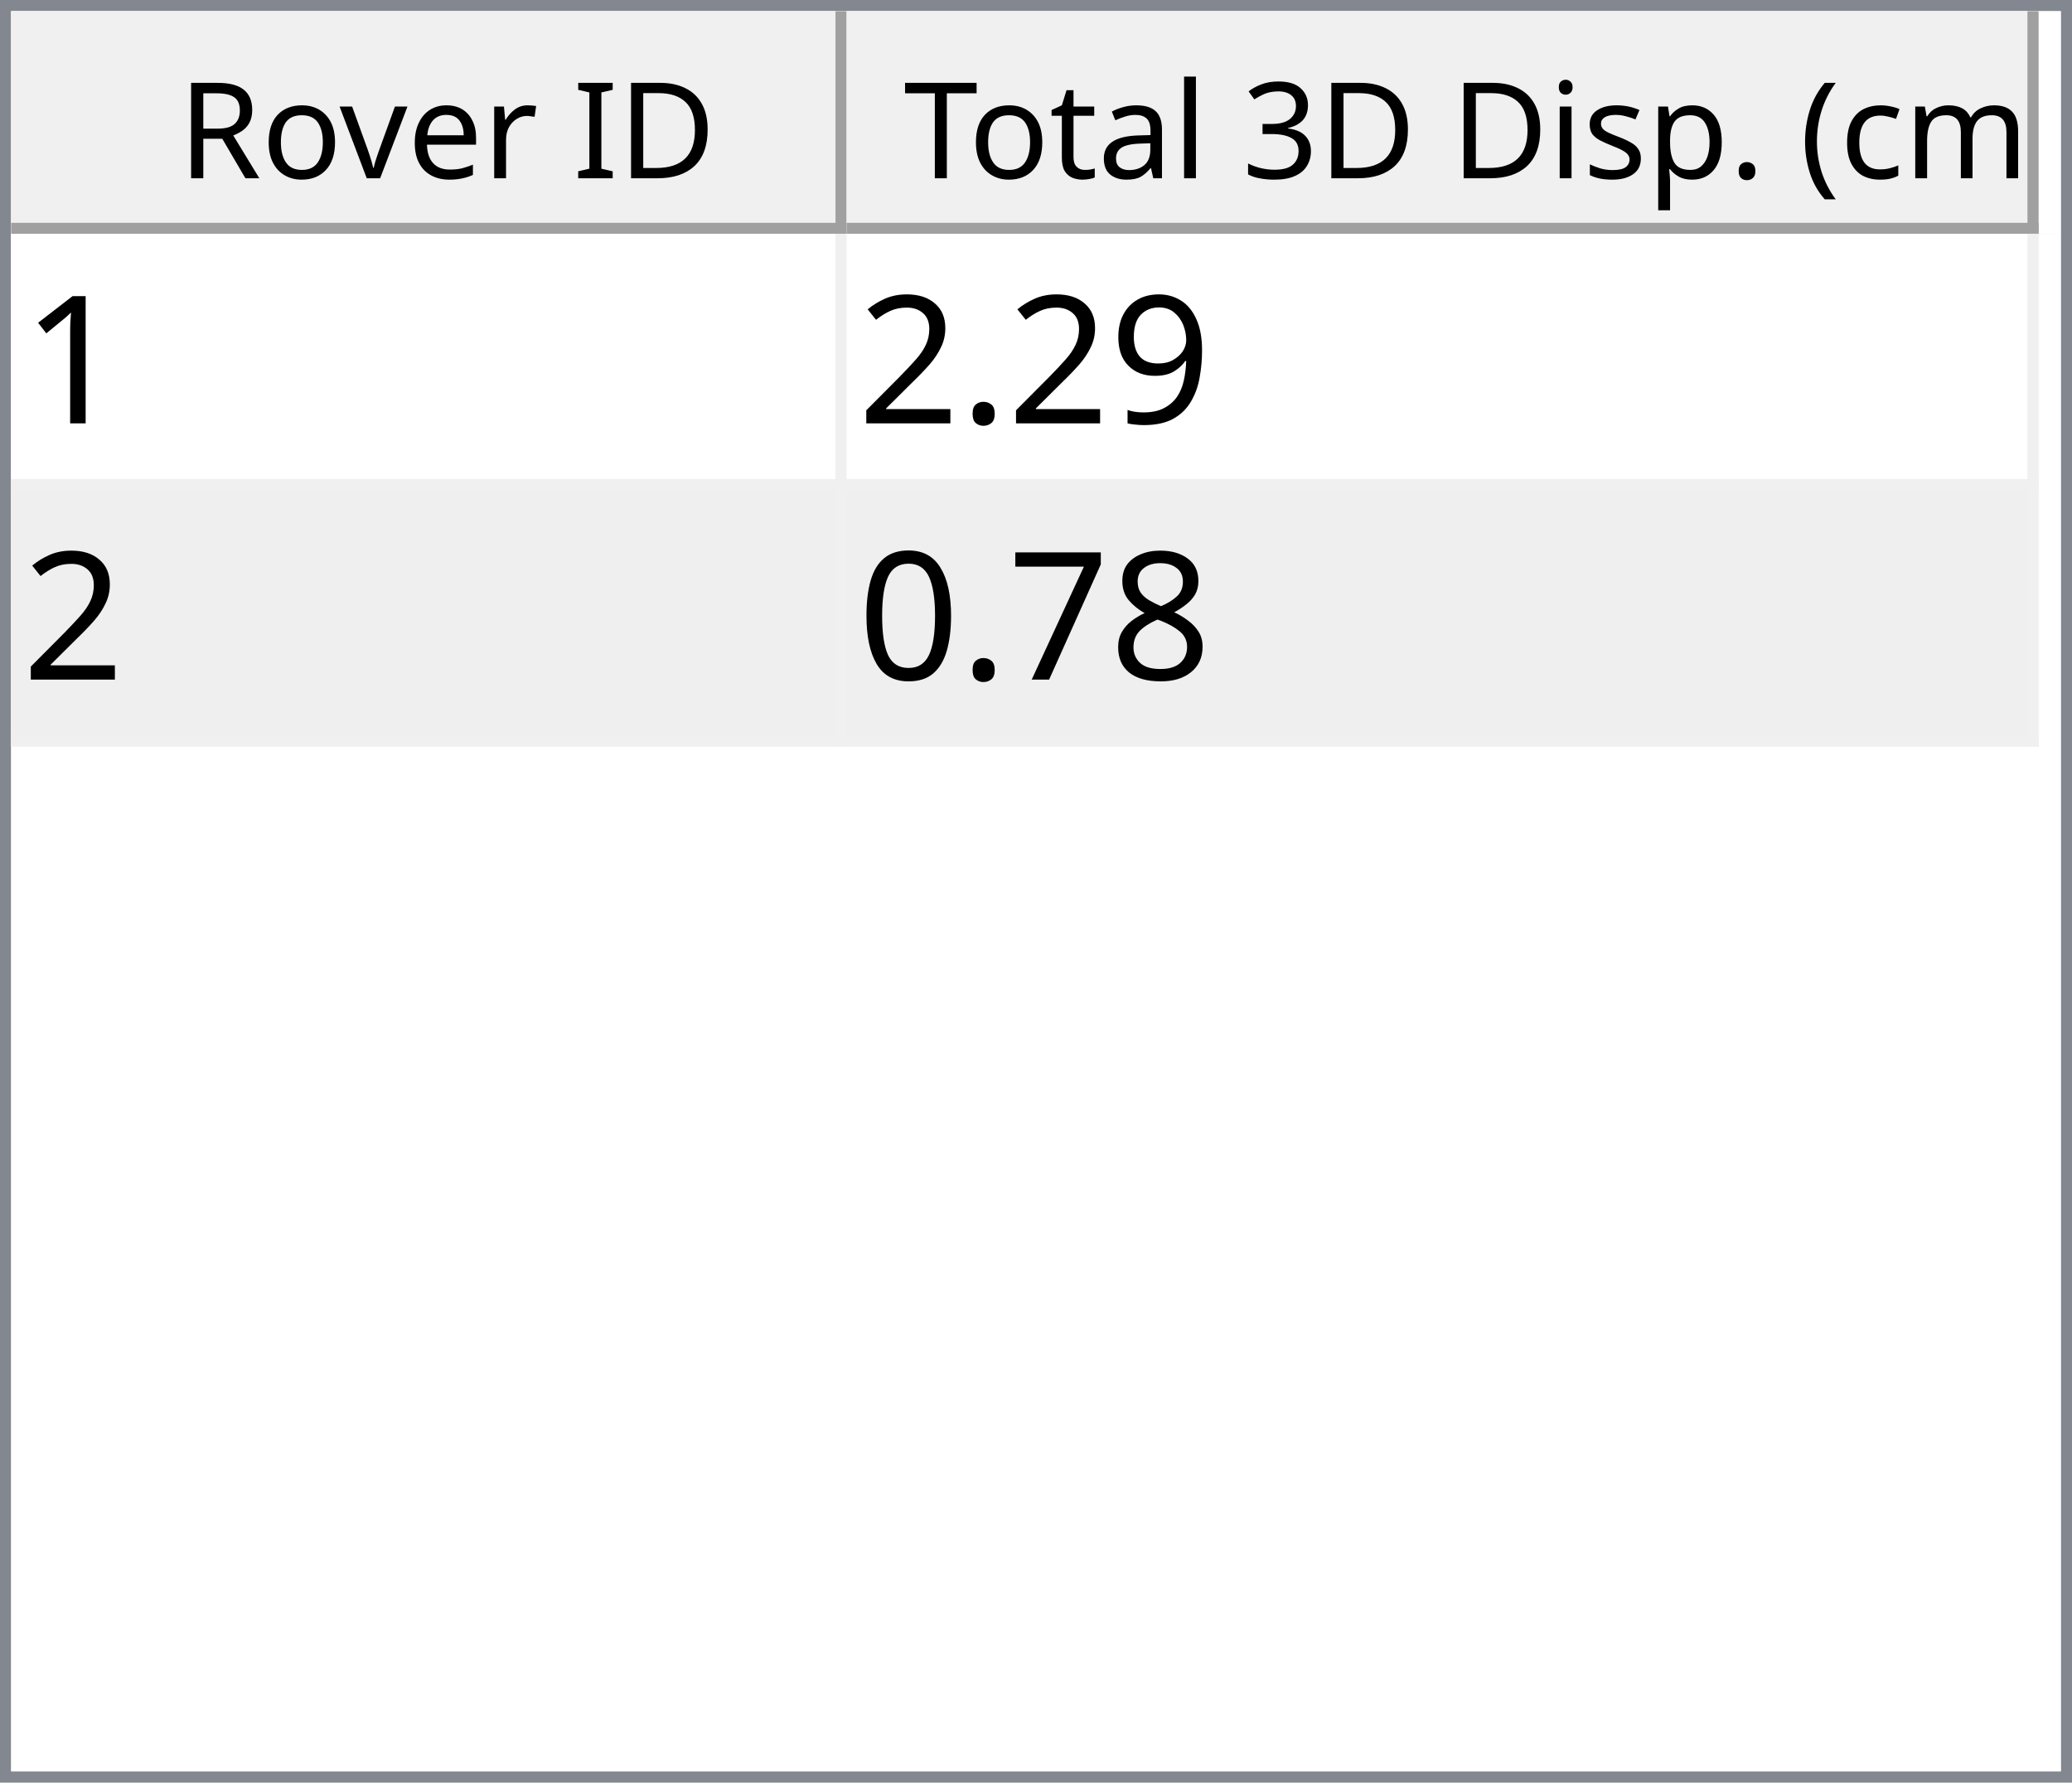
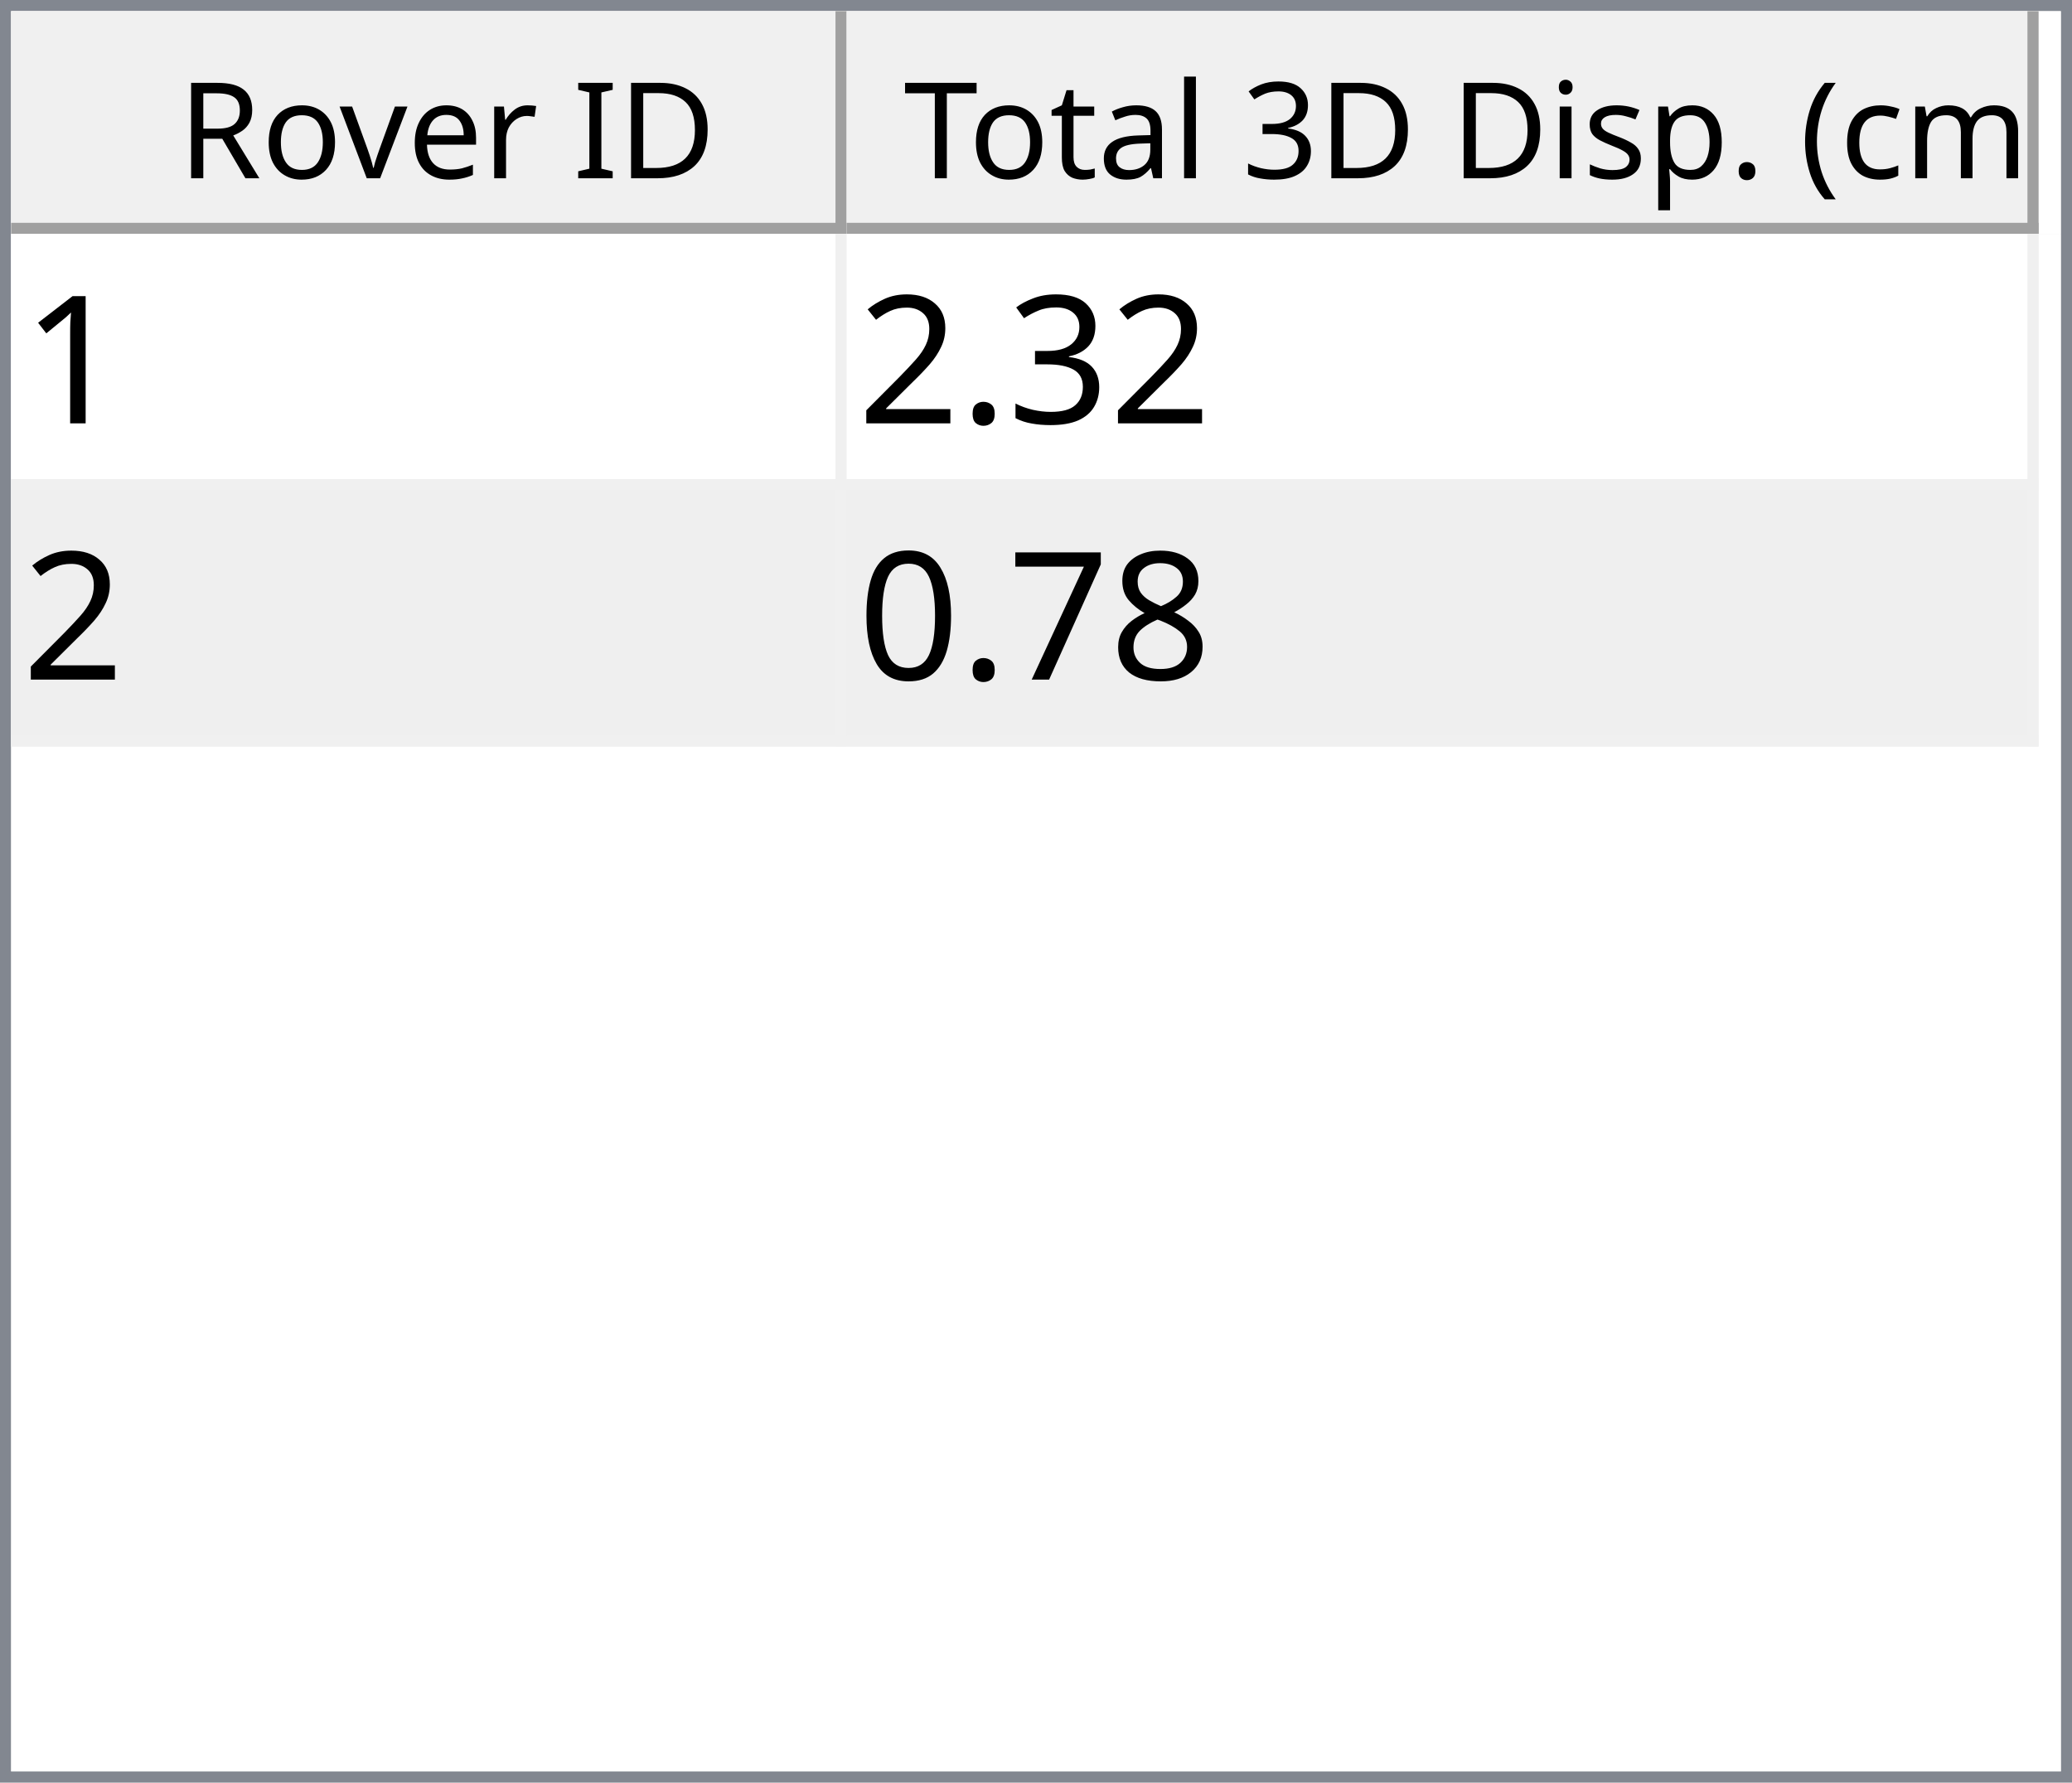
<svg xmlns="http://www.w3.org/2000/svg" style="fill-opacity:1; color-rendering:auto; color-interpolation:auto; text-rendering:auto; stroke:black; stroke-linecap:square; stroke-miterlimit:10; shape-rendering:auto; stroke-opacity:1; fill:black; stroke-dasharray:none; font-weight:normal; stroke-width:1; font-family:'Dialog'; font-style:normal; stroke-linejoin:miter; font-size:12px; stroke-dashoffset:0; image-rendering:auto;" width="186" height="160">
  <defs id="genericDefs" />
  <g>
    <defs id="defs1">
      <clipPath clipPathUnits="userSpaceOnUse" id="clipPath1">
        <path d="M0 0 L186 0 L186 160 L0 160 L0 0 Z" />
      </clipPath>
      <clipPath clipPathUnits="userSpaceOnUse" id="clipPath2">
        <path d="M0 0 L0 160 L186 160 L186 0 Z" />
      </clipPath>
      <clipPath clipPathUnits="userSpaceOnUse" id="clipPath3">
        <path d="M0 0 L0 20 L184 20 L184 0 Z" />
      </clipPath>
      <clipPath clipPathUnits="userSpaceOnUse" id="clipPath4">
        <path d="M0 0 L0 20 L75 20 L75 0 Z" />
      </clipPath>
      <clipPath clipPathUnits="userSpaceOnUse" id="clipPath5">
        <path d="M1 1 L1 19 L74 19 L74 1 Z" />
      </clipPath>
      <clipPath clipPathUnits="userSpaceOnUse" id="clipPath6">
        <path d="M0 0 L0 18 L73 18 L73 0 Z" />
      </clipPath>
      <clipPath clipPathUnits="userSpaceOnUse" id="clipPath7">
        <path d="M-0.5 -0.5 L-0.5 19.5 L74.5 19.5 L74.5 -0.5 Z" />
      </clipPath>
      <clipPath clipPathUnits="userSpaceOnUse" id="clipPath8">
        <path d="M0 0 L0 20 L107 20 L107 0 Z" />
      </clipPath>
      <clipPath clipPathUnits="userSpaceOnUse" id="clipPath9">
        <path d="M1 1 L1 19 L106 19 L106 1 Z" />
      </clipPath>
      <clipPath clipPathUnits="userSpaceOnUse" id="clipPath10">
        <path d="M0 0 L0 18 L105 18 L105 0 Z" />
      </clipPath>
      <clipPath clipPathUnits="userSpaceOnUse" id="clipPath11">
        <path d="M-0.5 -0.5 L-0.5 19.5 L106.5 19.5 L106.5 -0.5 Z" />
      </clipPath>
      <clipPath clipPathUnits="userSpaceOnUse" id="clipPath12">
        <path d="M0 0 L0 138 L184 138 L184 0 Z" />
      </clipPath>
      <clipPath clipPathUnits="userSpaceOnUse" id="clipPath13">
        <path d="M0 0 L0 46 L182 46 L182 0 Z" />
      </clipPath>
      <clipPath clipPathUnits="userSpaceOnUse" id="clipPath14">
        <path d="M-0.5 -0.5 L-0.5 45.5 L181.5 45.5 L181.5 -0.5 Z" />
      </clipPath>
      <clipPath clipPathUnits="userSpaceOnUse" id="clipPath15">
        <path d="M0 0 L0 22 L74 22 L74 0 Z" />
      </clipPath>
      <clipPath clipPathUnits="userSpaceOnUse" id="clipPath16">
        <path d="M0 0 L0 22 L106 22 L106 0 Z" />
      </clipPath>
      <font horiz-adv-x="64.551" id="font1">
        <font-face ascent="107.91" descent="25.098" units-per-em="100" style="font-style:normal; font-family:Segoe UI; font-weight:normal;" />
        <missing-glyph horiz-adv-x="64.551" d="M8.109 0 L8.109 68.266 L56.453 68.266 L56.453 0 L8.109 0 ZM15.328 7.234 L49.219 7.234 L49.219 61.031 L15.328 61.031 L15.328 7.234 Z" />
        <glyph unicode="D" horiz-adv-x="70.117" d="M9.188 0 L9.188 70.016 L28.516 70.016 Q65.531 70.016 65.531 35.891 Q65.531 19.672 55.25 9.836 Q44.969 0 27.734 0 L9.188 0 ZM17.391 62.594 L17.391 7.422 L27.828 7.422 Q41.609 7.422 49.273 14.797 Q56.938 22.172 56.938 35.688 Q56.938 62.594 28.328 62.594 L17.391 62.594 Z" />
        <glyph unicode="I" horiz-adv-x="26.611" d="M17.391 0 L9.188 0 L9.188 70.016 L17.391 70.016 L17.391 0 Z" />
        <glyph unicode=" " horiz-adv-x="27.393" d="" />
        <glyph unicode="r" horiz-adv-x="34.766" d="M34.188 41.891 Q32.078 43.5 28.125 43.5 Q23 43.5 19.555 38.672 Q16.109 33.844 16.109 25.484 L16.109 0 L8.109 0 L8.109 50 L16.109 50 L16.109 39.703 L16.312 39.703 Q18.016 44.969 21.531 47.922 Q25.047 50.875 29.391 50.875 Q32.516 50.875 34.188 50.203 L34.188 41.891 Z" />
        <glyph unicode="e" horiz-adv-x="52.295" d="M48.297 23 L12.984 23 Q13.188 14.656 17.484 10.109 Q21.781 5.562 29.297 5.562 Q37.75 5.562 44.828 11.141 L44.828 3.609 Q38.234 -1.172 27.391 -1.172 Q16.797 -1.172 10.742 5.641 Q4.688 12.453 4.688 24.812 Q4.688 36.469 11.305 43.82 Q17.922 51.172 27.734 51.172 Q37.547 51.172 42.922 44.828 Q48.297 38.484 48.297 27.203 L48.297 23 ZM40.094 29.781 Q40.047 36.719 36.75 40.578 Q33.453 44.438 27.594 44.438 Q21.922 44.438 17.969 40.383 Q14.016 36.328 13.094 29.781 L40.094 29.781 Z" />
        <glyph unicode="v" horiz-adv-x="47.9" d="M47.406 50 L27.484 0 L19.625 0 L0.688 50 L9.469 50 L22.172 13.672 Q23.578 9.672 23.922 6.688 L24.125 6.688 Q24.609 10.453 25.688 13.484 L38.969 50 L47.406 50 Z" />
        <glyph unicode="o" horiz-adv-x="58.594" d="M29 -1.172 Q17.922 -1.172 11.305 5.836 Q4.688 12.844 4.688 24.422 Q4.688 37.016 11.57 44.094 Q18.453 51.172 30.172 51.172 Q41.359 51.172 47.633 44.289 Q53.906 37.406 53.906 25.203 Q53.906 13.234 47.141 6.031 Q40.375 -1.172 29 -1.172 ZM29.594 44.438 Q21.875 44.438 17.383 39.188 Q12.891 33.938 12.891 24.703 Q12.891 15.828 17.43 10.695 Q21.969 5.562 29.594 5.562 Q37.359 5.562 41.531 10.594 Q45.703 15.625 45.703 24.906 Q45.703 34.281 41.531 39.359 Q37.359 44.438 29.594 44.438 Z" />
        <glyph unicode="R" horiz-adv-x="59.814" d="M59.375 0 L49.609 0 L37.891 19.625 Q36.281 22.359 34.766 24.289 Q33.25 26.219 31.664 27.438 Q30.078 28.656 28.25 29.219 Q26.422 29.781 24.125 29.781 L17.391 29.781 L17.391 0 L9.188 0 L9.188 70.016 L30.078 70.016 Q34.672 70.016 38.555 68.867 Q42.438 67.719 45.289 65.375 Q48.141 63.031 49.758 59.547 Q51.375 56.062 51.375 51.375 Q51.375 47.703 50.273 44.656 Q49.172 41.609 47.148 39.211 Q45.125 36.812 42.266 35.133 Q39.406 33.453 35.844 32.516 L35.844 32.328 Q37.594 31.547 38.891 30.547 Q40.188 29.547 41.359 28.18 Q42.531 26.812 43.68 25.078 Q44.828 23.344 46.234 21.047 L59.375 0 ZM17.391 62.594 L17.391 37.203 L28.516 37.203 Q31.594 37.203 34.203 38.133 Q36.812 39.062 38.719 40.797 Q40.625 42.531 41.703 45.047 Q42.781 47.562 42.781 50.688 Q42.781 56.297 39.141 59.445 Q35.5 62.594 28.609 62.594 L17.391 62.594 Z" />
        <glyph unicode=")" horiz-adv-x="30.176" d="M8.297 -15.922 L1.172 -15.922 Q16.406 2.344 16.406 26.812 Q16.406 51.469 1.078 70.016 L8.297 70.016 Q23.531 52.156 23.531 26.703 Q23.531 1.375 8.297 -15.922 Z" />
        <glyph unicode="m" horiz-adv-x="86.133" d="M79.109 0 L71.094 0 L71.094 28.719 Q71.094 37.016 68.531 40.727 Q65.969 44.438 59.906 44.438 Q54.781 44.438 51.195 39.75 Q47.609 35.062 47.609 28.516 L47.609 0 L39.594 0 L39.594 29.688 Q39.594 44.438 28.219 44.438 Q22.953 44.438 19.531 40.016 Q16.109 35.594 16.109 28.516 L16.109 0 L8.109 0 L8.109 50 L16.109 50 L16.109 42.094 L16.312 42.094 Q21.625 51.172 31.844 51.172 Q36.969 51.172 40.773 48.312 Q44.578 45.453 46 40.828 Q51.562 51.172 62.594 51.172 Q79.109 51.172 79.109 30.812 L79.109 0 Z" />
        <glyph unicode="c" horiz-adv-x="46.191" d="M42.188 2.297 Q36.422 -1.172 28.516 -1.172 Q17.828 -1.172 11.258 5.789 Q4.688 12.75 4.688 23.828 Q4.688 36.188 11.766 43.68 Q18.844 51.172 30.672 51.172 Q37.25 51.172 42.281 48.734 L42.281 40.531 Q36.719 44.438 30.375 44.438 Q22.703 44.438 17.797 38.945 Q12.891 33.453 12.891 24.516 Q12.891 15.719 17.508 10.641 Q22.125 5.562 29.891 5.562 Q36.422 5.562 42.188 9.906 L42.188 2.297 Z" />
        <glyph unicode="(" horiz-adv-x="30.176" d="M29.109 -15.922 L21.969 -15.922 Q6.844 1.375 6.844 26.703 Q6.844 52.156 21.969 70.016 L29.203 70.016 Q13.875 51.469 13.875 26.812 Q13.875 2.344 29.109 -15.922 Z" />
        <glyph unicode="." horiz-adv-x="21.68" d="M10.891 -1.078 Q8.641 -1.078 7.055 0.539 Q5.469 2.156 5.469 4.391 Q5.469 6.641 7.055 8.273 Q8.641 9.906 10.891 9.906 Q13.188 9.906 14.797 8.273 Q16.406 6.641 16.406 4.391 Q16.406 2.156 14.797 0.539 Q13.188 -1.078 10.891 -1.078 Z" />
        <glyph unicode="p" horiz-adv-x="58.789" d="M16.312 7.234 L16.109 7.234 L16.109 -23 L8.109 -23 L8.109 50 L16.109 50 L16.109 41.219 L16.312 41.219 Q22.219 51.172 33.594 51.172 Q43.266 51.172 48.688 44.461 Q54.109 37.75 54.109 26.469 Q54.109 13.922 48 6.375 Q41.891 -1.172 31.297 -1.172 Q21.578 -1.172 16.312 7.234 ZM16.109 27.391 L16.109 20.406 Q16.109 14.203 20.141 9.883 Q24.172 5.562 30.375 5.562 Q37.641 5.562 41.773 11.133 Q45.906 16.703 45.906 26.609 Q45.906 34.969 42.047 39.703 Q38.188 44.438 31.594 44.438 Q24.609 44.438 20.359 39.578 Q16.109 34.719 16.109 27.391 Z" />
        <glyph unicode="s" horiz-adv-x="42.432" d="M5.078 1.812 L5.078 10.406 Q11.625 5.562 19.484 5.562 Q30.031 5.562 30.031 12.594 Q30.031 14.594 29.125 15.992 Q28.219 17.391 26.68 18.461 Q25.141 19.531 23.07 20.383 Q21 21.234 18.609 22.172 Q15.281 23.484 12.766 24.828 Q10.25 26.172 8.57 27.859 Q6.891 29.547 6.031 31.695 Q5.172 33.844 5.172 36.719 Q5.172 40.234 6.789 42.945 Q8.406 45.656 11.086 47.484 Q13.766 49.312 17.211 50.242 Q20.656 51.172 24.312 51.172 Q30.812 51.172 35.938 48.922 L35.938 40.828 Q30.422 44.438 23.25 44.438 Q21 44.438 19.195 43.922 Q17.391 43.406 16.094 42.477 Q14.797 41.547 14.086 40.258 Q13.375 38.969 13.375 37.406 Q13.375 35.453 14.086 34.133 Q14.797 32.812 16.164 31.789 Q17.531 30.766 19.484 29.938 Q21.438 29.109 23.922 28.125 Q27.25 26.859 29.883 25.516 Q32.516 24.172 34.375 22.484 Q36.234 20.797 37.234 18.602 Q38.234 16.406 38.234 13.375 Q38.234 9.672 36.602 6.938 Q34.969 4.203 32.234 2.398 Q29.5 0.594 25.93 -0.289 Q22.359 -1.172 18.453 -1.172 Q10.75 -1.172 5.078 1.812 Z" />
        <glyph unicode="i" horiz-adv-x="24.219" d="M12.203 62.703 Q10.062 62.703 8.547 64.164 Q7.031 65.625 7.031 67.875 Q7.031 70.125 8.547 71.609 Q10.062 73.094 12.203 73.094 Q14.406 73.094 15.945 71.609 Q17.484 70.125 17.484 67.875 Q17.484 65.719 15.945 64.211 Q14.406 62.703 12.203 62.703 ZM16.109 0 L8.109 0 L8.109 50 L16.109 50 L16.109 0 Z" />
        <glyph unicode="3" horiz-adv-x="53.906" d="M46.531 19.828 Q46.531 15.094 44.75 11.211 Q42.969 7.328 39.719 4.57 Q36.469 1.812 31.93 0.297 Q27.391 -1.219 21.922 -1.219 Q11.922 -1.219 6 2.594 L6 11.188 Q13.094 5.609 22.219 5.609 Q25.875 5.609 28.828 6.539 Q31.781 7.469 33.906 9.227 Q36.031 10.984 37.18 13.477 Q38.328 15.969 38.328 19.094 Q38.328 32.812 18.797 32.812 L12.984 32.812 L12.984 39.594 L18.5 39.594 Q35.797 39.594 35.797 52.484 Q35.797 64.406 22.609 64.406 Q15.188 64.406 8.688 59.422 L8.688 67.188 Q15.375 71.188 24.609 71.188 Q29 71.188 32.57 69.969 Q36.141 68.75 38.68 66.555 Q41.219 64.359 42.609 61.281 Q44 58.203 44 54.5 Q44 40.672 30.031 36.719 L30.031 36.531 Q33.594 36.141 36.625 34.797 Q39.656 33.453 41.852 31.305 Q44.047 29.156 45.289 26.25 Q46.531 23.344 46.531 19.828 Z" />
        <glyph unicode="l" horiz-adv-x="24.219" d="M16.109 0 L8.109 0 L8.109 74.031 L16.109 74.031 L16.109 0 Z" />
        <glyph unicode="a" horiz-adv-x="50.879" d="M43.891 0 L35.891 0 L35.891 7.812 L35.688 7.812 Q30.469 -1.172 20.312 -1.172 Q12.844 -1.172 8.617 2.781 Q4.391 6.734 4.391 13.281 Q4.391 27.297 20.906 29.594 L35.891 31.688 Q35.891 44.438 25.594 44.438 Q16.547 44.438 9.281 38.281 L9.281 46.484 Q16.656 51.172 26.266 51.172 Q43.891 51.172 43.891 32.516 L43.891 0 ZM35.891 25.297 L23.828 23.641 Q18.266 22.859 15.43 20.875 Q12.594 18.891 12.594 13.875 Q12.594 10.203 15.211 7.883 Q17.828 5.562 22.172 5.562 Q28.125 5.562 32.008 9.742 Q35.891 13.922 35.891 20.312 L35.891 25.297 Z" />
        <glyph unicode="t" horiz-adv-x="33.887" d="M31.297 0.484 Q28.469 -1.078 23.828 -1.078 Q10.688 -1.078 10.688 13.578 L10.688 43.172 L2.094 43.172 L2.094 50 L10.688 50 L10.688 62.203 L18.703 64.797 L18.703 50 L31.297 50 L31.297 43.172 L18.703 43.172 L18.703 14.984 Q18.703 9.969 20.414 7.82 Q22.125 5.672 26.078 5.672 Q29.109 5.672 31.297 7.328 L31.297 0.484 Z" />
        <glyph unicode="T" horiz-adv-x="52.393" d="M50.594 62.594 L30.375 62.594 L30.375 0 L22.172 0 L22.172 62.594 L2 62.594 L2 70.016 L50.594 70.016 L50.594 62.594 Z" />
      </font>
      <font horiz-adv-x="75.0" id="font2">
        <font-face ascent="100.537" descent="21.973" units-per-em="100" style="font-style:normal; font-family:sans-serif; font-weight:normal;" />
        <missing-glyph horiz-adv-x="75.0" d="M12.5 0 L12.5 62.5 L62.5 62.5 L62.5 0 L12.5 0 ZM14.062 1.562 L60.938 1.562 L60.938 60.938 L14.062 60.938 L14.062 1.562 Z" />
        <glyph unicode="1" horiz-adv-x="55.615" d="M37.25 0 L28.469 0 L28.469 56 Q25.297 52.984 20.141 49.953 Q14.984 46.922 10.891 45.406 L10.891 53.906 Q18.266 57.375 23.781 62.305 Q29.297 67.234 31.594 71.875 L37.25 71.875 L37.25 0 Z" />
-         <glyph unicode="9" horiz-adv-x="55.615" d="M5.469 16.547 L13.922 17.328 Q14.984 11.375 18.016 8.688 Q21.047 6 25.781 6 Q29.828 6 32.883 7.859 Q35.938 9.719 37.891 12.82 Q39.844 15.922 41.164 21.195 Q42.484 26.469 42.484 31.938 Q42.484 32.516 42.438 33.688 Q39.797 29.5 35.234 26.883 Q30.672 24.266 25.344 24.266 Q16.453 24.266 10.305 30.711 Q4.156 37.156 4.156 47.703 Q4.156 58.594 10.578 65.234 Q17 71.875 26.656 71.875 Q33.641 71.875 39.43 68.117 Q45.219 64.359 48.219 57.398 Q51.219 50.438 51.219 37.25 Q51.219 23.531 48.242 15.406 Q45.266 7.281 39.383 3.031 Q33.5 -1.219 25.594 -1.219 Q17.188 -1.219 11.867 3.445 Q6.547 8.109 5.469 16.547 ZM41.453 48.141 Q41.453 55.719 37.43 60.156 Q33.406 64.594 27.734 64.594 Q21.875 64.594 17.531 59.812 Q13.188 55.031 13.188 47.406 Q13.188 40.578 17.312 36.305 Q21.438 32.031 27.484 32.031 Q33.594 32.031 37.523 36.305 Q41.453 40.578 41.453 48.141 Z" />
+         <glyph unicode="3" horiz-adv-x="55.615" d="M4.203 18.891 L12.984 20.062 Q14.5 12.594 18.141 9.297 Q21.781 6 27 6 Q33.203 6 37.477 10.297 Q41.75 14.594 41.75 20.953 Q41.75 27 37.797 30.93 Q33.844 34.859 27.734 34.859 Q25.25 34.859 21.531 33.891 L22.516 41.609 Q23.391 41.5 23.922 41.5 Q29.547 41.5 34.039 44.43 Q38.531 47.359 38.531 53.469 Q38.531 58.297 35.258 61.477 Q31.984 64.656 26.812 64.656 Q21.688 64.656 18.266 61.43 Q14.844 58.203 13.875 51.766 L5.078 53.328 Q6.688 62.156 12.398 67.016 Q18.109 71.875 26.609 71.875 Q32.469 71.875 37.398 69.359 Q42.328 66.844 44.945 62.5 Q47.562 58.156 47.562 53.266 Q47.562 48.641 45.07 44.828 Q42.578 41.016 37.703 38.766 Q44.047 37.312 47.562 32.695 Q51.078 28.078 51.078 21.141 Q51.078 11.766 44.242 5.25 Q37.406 -1.266 26.953 -1.266 Q17.531 -1.266 11.305 4.352 Q5.078 9.969 4.203 18.891 Z" />
        <glyph unicode="." horiz-adv-x="27.783" d="M9.078 0 L9.078 10.016 L19.094 10.016 L19.094 0 L9.078 0 Z" />
        <glyph unicode="2" horiz-adv-x="55.615" d="M50.344 8.453 L50.344 0 L3.031 0 Q2.938 3.172 4.047 6.109 Q5.859 10.938 9.836 15.625 Q13.812 20.312 21.344 26.469 Q33.016 36.031 37.117 41.625 Q41.219 47.219 41.219 52.203 Q41.219 57.422 37.477 61.008 Q33.734 64.594 27.734 64.594 Q21.391 64.594 17.578 60.789 Q13.766 56.984 13.719 50.25 L4.688 51.172 Q5.609 61.281 11.664 66.578 Q17.719 71.875 27.938 71.875 Q38.234 71.875 44.242 66.164 Q50.25 60.453 50.25 52 Q50.25 47.703 48.492 43.555 Q46.734 39.406 42.656 34.812 Q38.578 30.219 29.109 22.219 Q21.188 15.578 18.945 13.211 Q16.703 10.844 15.234 8.453 L50.344 8.453 Z" />
        <glyph unicode="8" horiz-adv-x="55.615" d="M17.672 38.812 Q12.203 40.828 9.57 44.539 Q6.938 48.25 6.938 53.422 Q6.938 61.234 12.555 66.555 Q18.172 71.875 27.484 71.875 Q36.859 71.875 42.578 66.43 Q48.297 60.984 48.297 53.172 Q48.297 48.188 45.68 44.508 Q43.062 40.828 37.75 38.812 Q44.344 36.672 47.781 31.883 Q51.219 27.094 51.219 20.453 Q51.219 11.281 44.727 5.031 Q38.234 -1.219 27.641 -1.219 Q17.047 -1.219 10.547 5.055 Q4.047 11.328 4.047 20.703 Q4.047 27.688 7.594 32.398 Q11.141 37.109 17.672 38.812 ZM15.922 53.719 Q15.922 48.641 19.195 45.414 Q22.469 42.188 27.688 42.188 Q32.766 42.188 36.016 45.383 Q39.266 48.578 39.266 53.219 Q39.266 58.062 35.914 61.359 Q32.562 64.656 27.594 64.656 Q22.562 64.656 19.242 61.43 Q15.922 58.203 15.922 53.719 ZM13.094 20.656 Q13.094 16.891 14.875 13.375 Q16.656 9.859 20.172 7.93 Q23.688 6 27.734 6 Q34.031 6 38.133 10.055 Q42.234 14.109 42.234 20.359 Q42.234 26.703 38.016 30.859 Q33.797 35.016 27.438 35.016 Q21.234 35.016 17.164 30.914 Q13.094 26.812 13.094 20.656 Z" />
        <glyph unicode="7" horiz-adv-x="55.615" d="M4.734 62.203 L4.734 70.656 L51.078 70.656 L51.078 63.812 Q44.234 56.547 37.523 44.484 Q30.812 32.422 27.156 19.672 Q24.516 10.688 23.781 0 L14.75 0 Q14.891 8.453 18.062 20.414 Q21.234 32.375 27.172 43.484 Q33.109 54.594 39.797 62.203 L4.734 62.203 Z" />
        <glyph unicode="0" horiz-adv-x="55.615" d="M4.156 35.297 Q4.156 48 6.766 55.742 Q9.375 63.484 14.523 67.68 Q19.672 71.875 27.484 71.875 Q33.25 71.875 37.594 69.555 Q41.938 67.234 44.773 62.867 Q47.609 58.5 49.219 52.227 Q50.828 45.953 50.828 35.297 Q50.828 22.703 48.242 14.969 Q45.656 7.234 40.508 3.008 Q35.359 -1.219 27.484 -1.219 Q17.141 -1.219 11.234 6.203 Q4.156 15.141 4.156 35.297 ZM13.188 35.297 Q13.188 17.672 17.312 11.836 Q21.438 6 27.484 6 Q33.547 6 37.672 11.859 Q41.797 17.719 41.797 35.297 Q41.797 52.984 37.672 58.789 Q33.547 64.594 27.391 64.594 Q21.344 64.594 17.719 59.469 Q13.188 52.938 13.188 35.297 Z" />
      </font>
    </defs>
    <g style="fill:white; stroke:white;">
      <rect x="0" y="0" width="186" style="clip-path:url(#clipPath1); stroke:none;" height="160" />
    </g>
    <g style="fill:white; text-rendering:optimizeSpeed; color-rendering:optimizeSpeed; image-rendering:optimizeSpeed; shape-rendering:crispEdges; stroke:white; color-interpolation:sRGB;">
      <rect x="0" width="186" height="160" y="0" style="stroke:none;" />
      <path style="stroke:none;" d="M0 160 L186 160 L186 0 L0 0 Z" />
    </g>
    <g style="fill:rgb(240,240,240); font-family:'Segoe UI'; stroke:rgb(240,240,240);">
      <rect x="0" y="0" width="186" style="clip-path:url(#clipPath2); stroke:none;" height="160" />
    </g>
    <g style="fill:rgb(130,135,144); font-family:'Segoe UI'; stroke:rgb(130,135,144);">
      <path d="M0 0 L186 0 L186 160 L0 160 L0 0 ZM1 1 L185 1 L185 159 L1 159 L1 1 Z" style="fill-rule:evenodd; clip-path:url(#clipPath2); stroke:none;" />
    </g>
    <g style="fill:white; font-family:'Segoe UI'; stroke:white;" transform="translate(1,1)">
      <rect x="0" y="0" width="184" style="clip-path:url(#clipPath3); stroke:none;" height="20" />
    </g>
    <g style="fill:rgb(240,240,240); font-family:'Segoe UI'; stroke:rgb(240,240,240);" transform="translate(1,1)">
      <rect x="0" y="0" width="75" style="clip-path:url(#clipPath4); stroke:none;" height="20" />
    </g>
    <g style="font-family:'Segoe UI';" transform="translate(2,2)">
      <text x="14" xml:space="preserve" y="14" style="clip-path:url(#clipPath6); stroke:none;">Rover ID</text>
    </g>
    <g style="fill:rgb(160,160,160); font-family:'Segoe UI'; stroke:rgb(160,160,160); stroke-linejoin:bevel;" transform="translate(1.5,1.5)">
      <line x1="74" x2="74" y1="0" style="fill:none; clip-path:url(#clipPath7);" y2="19" />
    </g>
    <g style="fill:rgb(160,160,160); font-family:'Segoe UI'; stroke:rgb(160,160,160); stroke-linejoin:bevel;" transform="matrix(1,0,0,1,1,1) translate(0.5,0.5)">
      <line x1="0" x2="74" y1="19" style="fill:none; clip-path:url(#clipPath7);" y2="19" />
    </g>
    <g style="fill:rgb(240,240,240); font-family:'Segoe UI'; stroke:rgb(240,240,240);" transform="translate(76,1)">
      <rect x="0" y="0" width="107" style="clip-path:url(#clipPath8); stroke:none;" height="20" />
    </g>
    <g style="font-family:'Segoe UI';" transform="translate(77,2)">
      <text x="1" xml:space="preserve" y="14" style="clip-path:url(#clipPath10); stroke:none;"> Total 3D Disp. (cm)</text>
    </g>
    <g style="fill:rgb(160,160,160); font-family:'Segoe UI'; stroke:rgb(160,160,160); stroke-linejoin:bevel;" transform="translate(76.5,1.5)">
      <line x1="106" x2="106" y1="0" style="fill:none; clip-path:url(#clipPath11);" y2="19" />
    </g>
    <g style="fill:rgb(160,160,160); font-family:'Segoe UI'; stroke:rgb(160,160,160); stroke-linejoin:bevel;" transform="matrix(1,0,0,1,76,1) translate(0.5,0.5)">
      <line x1="0" x2="106" y1="19" style="fill:none; clip-path:url(#clipPath11);" y2="19" />
    </g>
    <g style="fill:white; font-family:'Segoe UI'; stroke:white;" transform="translate(1,21)">
      <rect x="0" y="0" width="184" style="clip-path:url(#clipPath12); stroke:none;" height="138" />
    </g>
    <g style="fill:rgb(240,240,240); font-size:16px; font-family:sans-serif; stroke:rgb(240,240,240);" transform="translate(1,21)">
      <rect x="0" y="0" width="182" style="clip-path:url(#clipPath13); stroke:none;" height="46" />
      <line transform="translate(0.5,0.5)" x1="0" x2="181" y1="22" style="clip-path:url(#clipPath14); fill:none; stroke-linejoin:bevel;" y2="22" />
    </g>
    <g transform="matrix(1,0,0,1,1,21) translate(0.5,0.5)" style="fill:rgb(240,240,240); font-size:16px; font-family:sans-serif; stroke:rgb(240,240,240); stroke-linejoin:bevel;">
      <line x1="0" x2="181" y1="45" style="fill:none; clip-path:url(#clipPath14);" y2="45" />
    </g>
    <g transform="matrix(1,0,0,1,1,21) translate(0.5,0.5)" style="fill:rgb(240,240,240); font-size:16px; font-family:sans-serif; stroke:rgb(240,240,240); stroke-linejoin:bevel;">
      <line x1="74" x2="74" y1="0" style="fill:none; clip-path:url(#clipPath14);" y2="45" />
    </g>
    <g transform="matrix(1,0,0,1,1,21) translate(0.5,0.5)" style="fill:rgb(240,240,240); font-size:16px; font-family:sans-serif; stroke:rgb(240,240,240); stroke-linejoin:bevel;">
      <line x1="181" x2="181" y1="0" style="fill:none; clip-path:url(#clipPath14);" y2="45" />
    </g>
    <g style="fill:white; font-size:16px; font-family:sans-serif; stroke:white;" transform="matrix(1,0,0,1,1,21)">
      <rect x="0" y="0" width="74" style="clip-path:url(#clipPath15); stroke:none;" height="22" />
      <text x="1" y="17" style="fill:black; clip-path:url(#clipPath15); stroke:none;" xml:space="preserve">1</text>
    </g>
    <g style="fill:white; font-size:16px; font-family:sans-serif; stroke:white;" transform="matrix(1,0,0,1,1,21) translate(75,0)">
      <rect x="0" y="0" width="106" style="clip-path:url(#clipPath16); stroke:none;" height="22" />
-       <text x="1" y="17" style="fill:black; clip-path:url(#clipPath16); stroke:none;" xml:space="preserve">2.29</text>
+       <text x="1" y="17" style="fill:black; clip-path:url(#clipPath16); stroke:none;" xml:space="preserve">2.32</text>
    </g>
    <g style="fill:rgb(239,239,239); font-size:16px; font-family:sans-serif; stroke:rgb(239,239,239);" transform="matrix(1,0,0,1,1,21) translate(0,23)">
      <rect x="0" y="0" width="74" style="clip-path:url(#clipPath15); stroke:none;" height="22" />
      <text x="1" y="17" style="fill:black; clip-path:url(#clipPath15); stroke:none;" xml:space="preserve">2</text>
    </g>
    <g style="fill:rgb(239,239,239); font-size:16px; font-family:sans-serif; stroke:rgb(239,239,239);" transform="matrix(1,0,0,1,1,21) translate(75,23)">
      <rect x="0" y="0" width="106" style="clip-path:url(#clipPath16); stroke:none;" height="22" />
      <text x="1" y="17" style="fill:black; clip-path:url(#clipPath16); stroke:none;" xml:space="preserve">0.78</text>
    </g>
  </g>
</svg>
